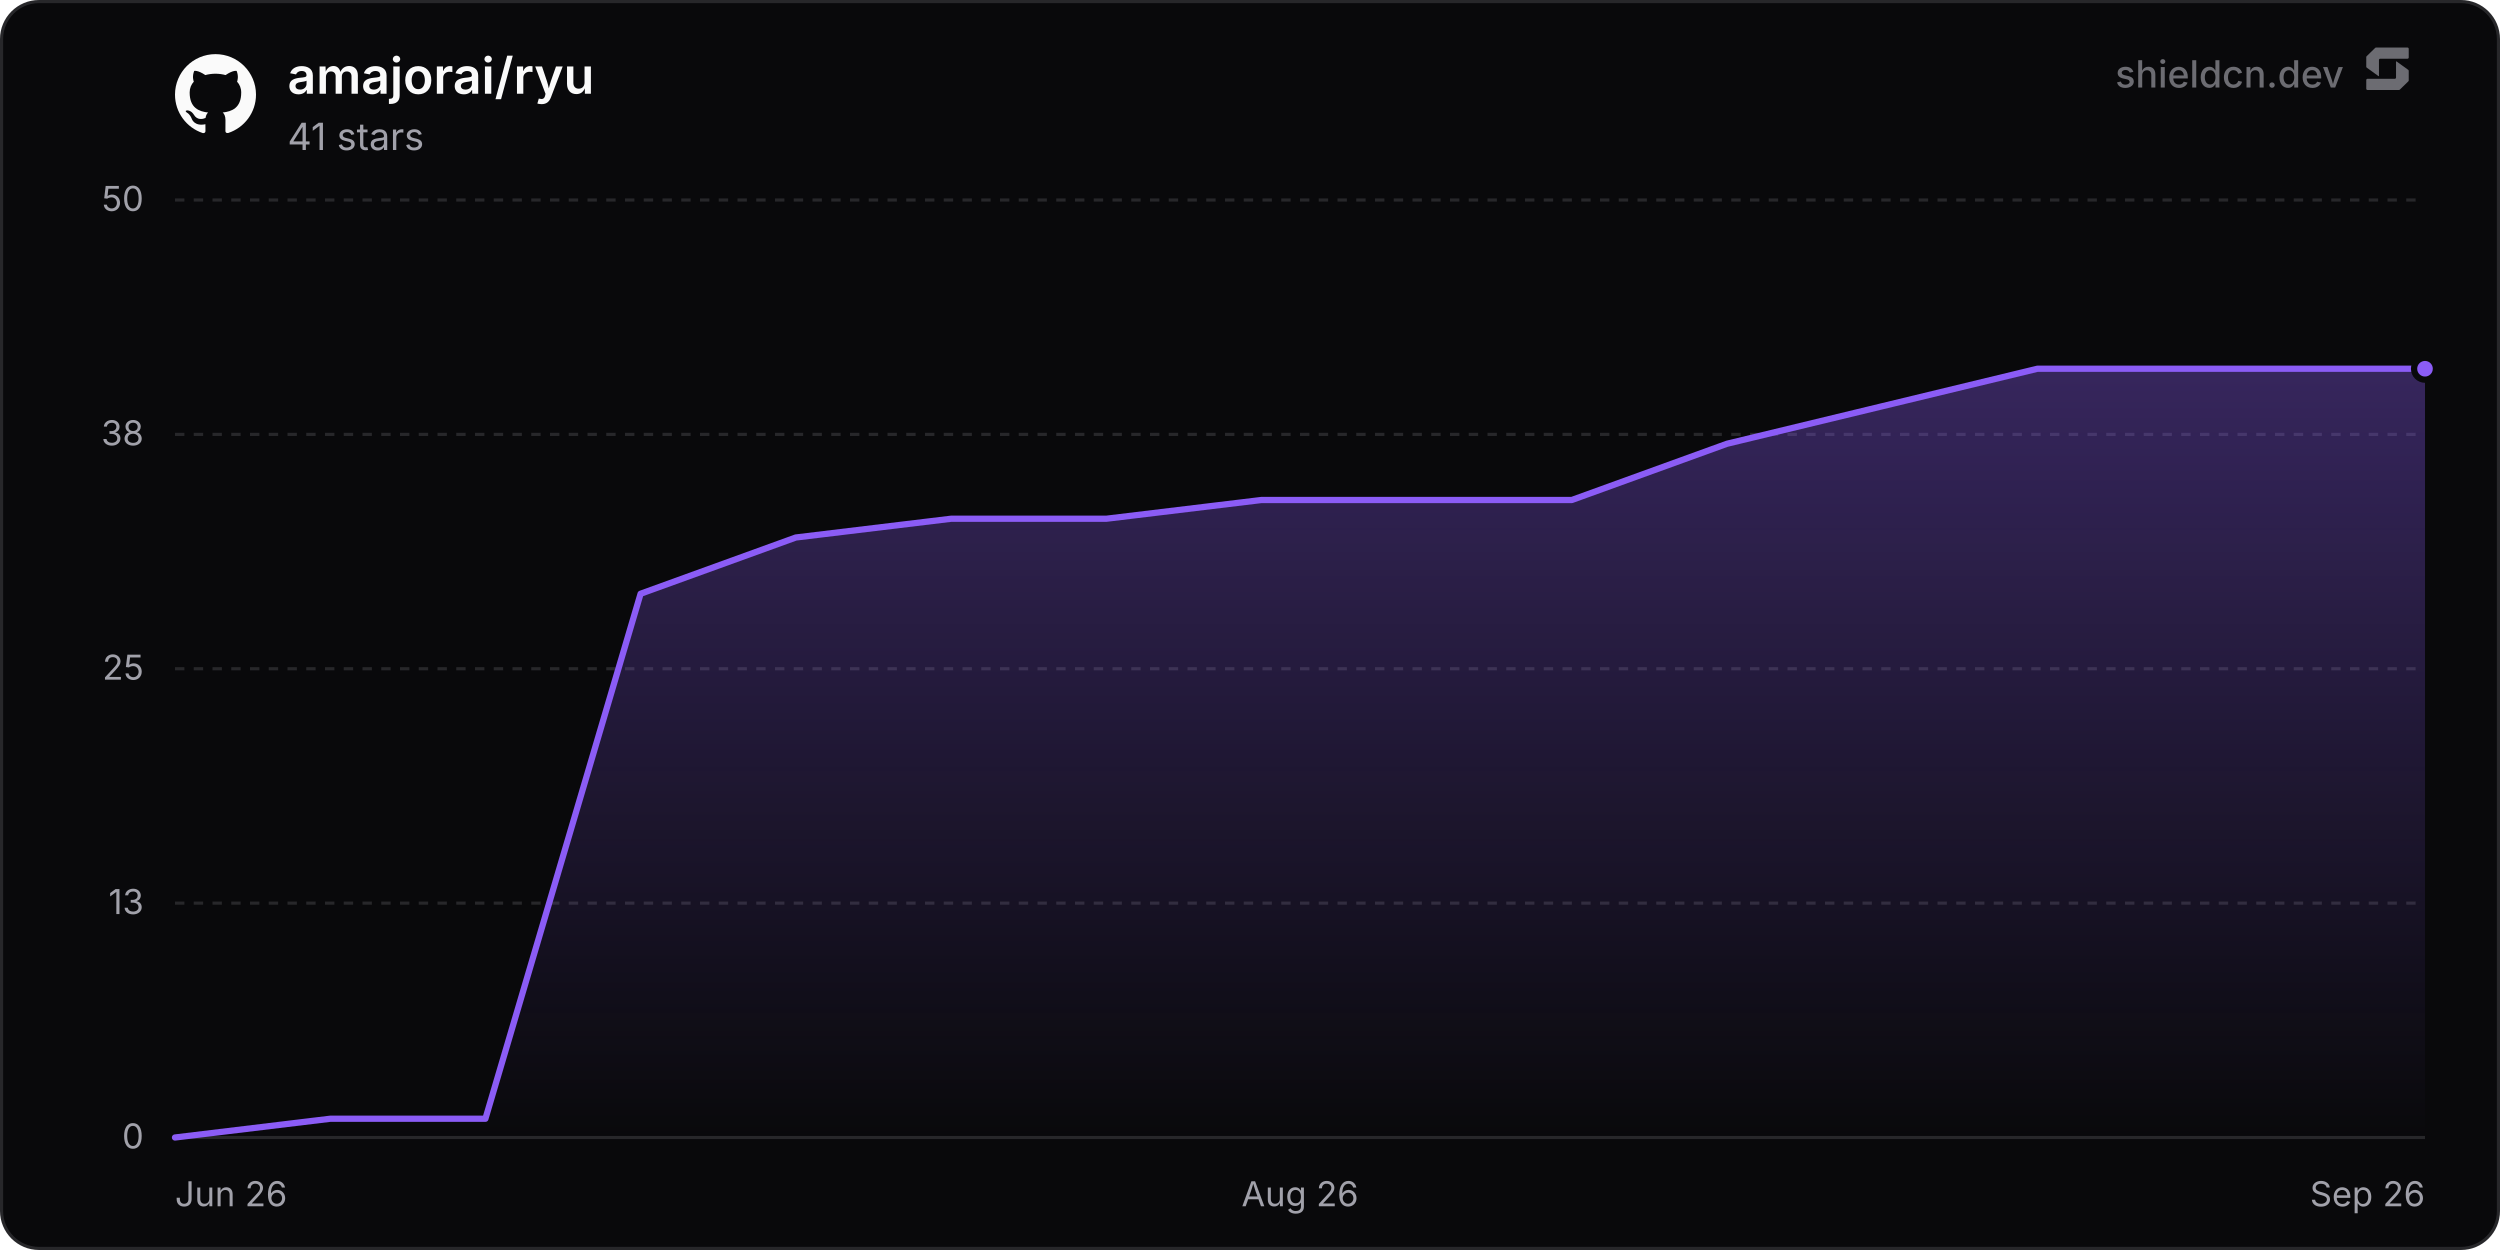
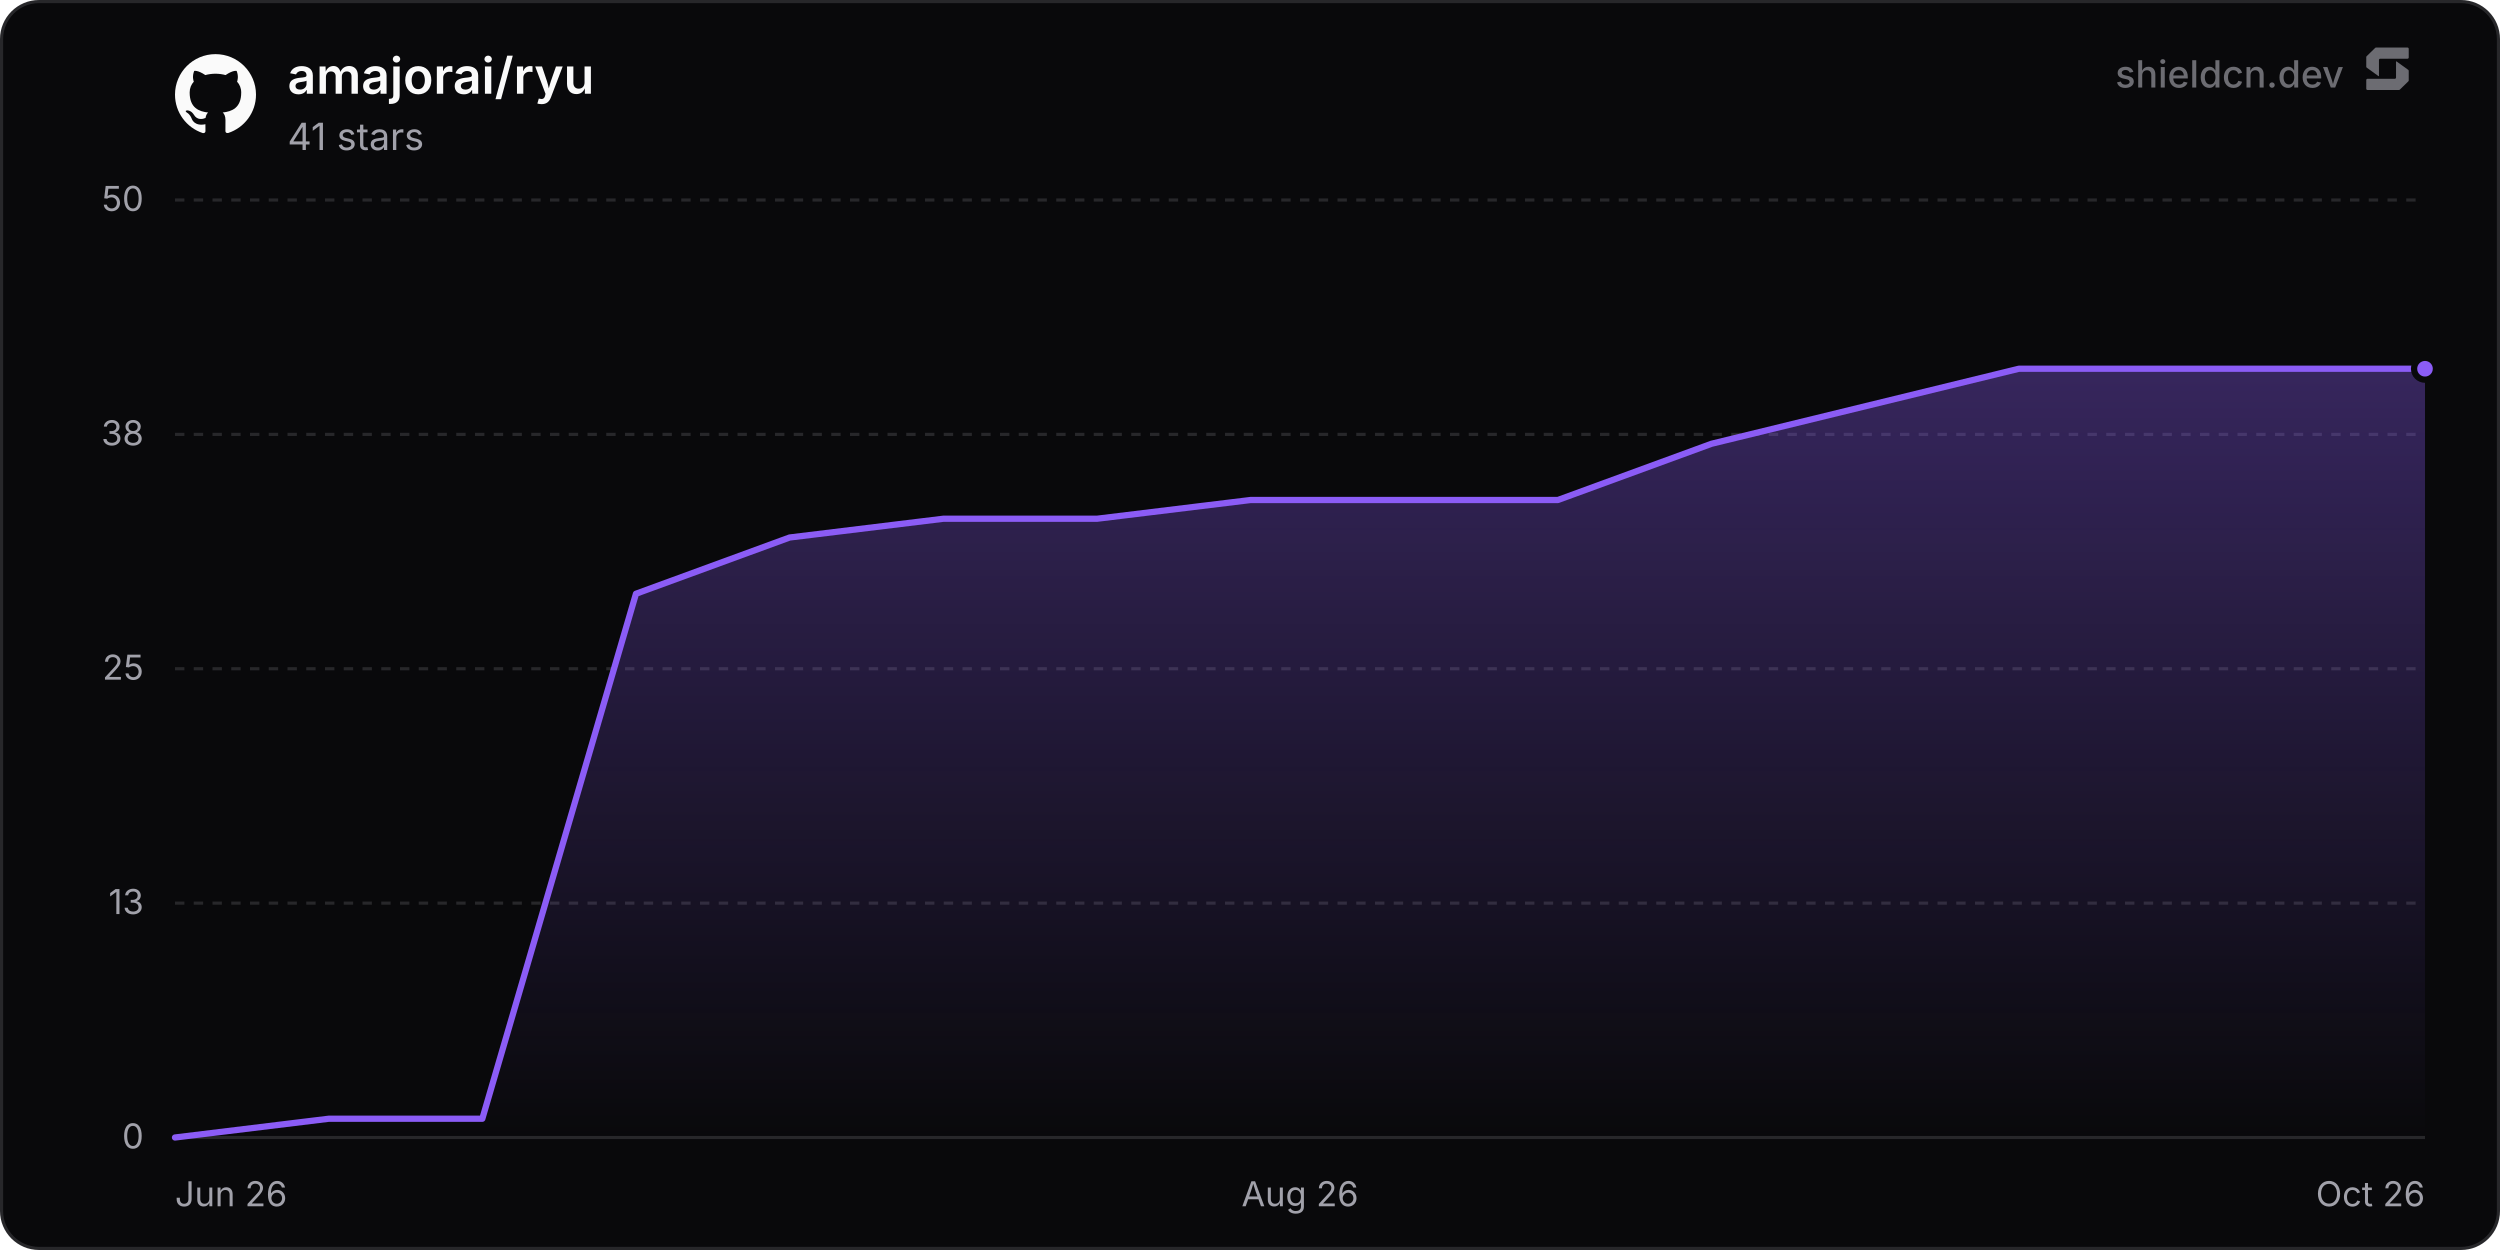
<svg xmlns="http://www.w3.org/2000/svg" width="800" height="400" viewBox="0 0 800 400" role="img" aria-label="amajorai/ryu">
  <defs>
    <linearGradient id="chartFill0" x1="0" y1="0" x2="0" y2="1">
      <stop offset="0%" stop-color="rgba(139, 92, 246, 0.35)" />
      <stop offset="100%" stop-color="rgba(139, 92, 246, 0)" />
    </linearGradient>
  </defs>
  <rect x="0.5" y="0.5" width="799" height="399" rx="12" fill="#09090b" stroke="#27272a" stroke-width="1" />
  <line x1="56" y1="364" x2="776" y2="364" stroke="#27272a" stroke-width="1" />
  <text x="46" y="367.5" text-anchor="end" font-size="11" fill="#a1a1aa" font-family="'Inter', ui-sans-serif, system-ui, -apple-system, BlinkMacSystemFont, 'Segoe UI', Roboto, Helvetica, Arial, sans-serif">0</text>
  <line x1="56" y1="289" x2="776" y2="289" stroke="#27272a" stroke-width="1" stroke-dasharray="3 3" />
  <text x="46" y="292.5" text-anchor="end" font-size="11" fill="#a1a1aa" font-family="'Inter', ui-sans-serif, system-ui, -apple-system, BlinkMacSystemFont, 'Segoe UI', Roboto, Helvetica, Arial, sans-serif">13</text>
  <line x1="56" y1="214" x2="776" y2="214" stroke="#27272a" stroke-width="1" stroke-dasharray="3 3" />
  <text x="46" y="217.5" text-anchor="end" font-size="11" fill="#a1a1aa" font-family="'Inter', ui-sans-serif, system-ui, -apple-system, BlinkMacSystemFont, 'Segoe UI', Roboto, Helvetica, Arial, sans-serif">25</text>
  <line x1="56" y1="139" x2="776" y2="139" stroke="#27272a" stroke-width="1" stroke-dasharray="3 3" />
  <text x="46" y="142.5" text-anchor="end" font-size="11" fill="#a1a1aa" font-family="'Inter', ui-sans-serif, system-ui, -apple-system, BlinkMacSystemFont, 'Segoe UI', Roboto, Helvetica, Arial, sans-serif">38</text>
  <line x1="56" y1="64" x2="776" y2="64" stroke="#27272a" stroke-width="1" stroke-dasharray="3 3" />
  <text x="46" y="67.5" text-anchor="end" font-size="11" fill="#a1a1aa" font-family="'Inter', ui-sans-serif, system-ui, -apple-system, BlinkMacSystemFont, 'Segoe UI', Roboto, Helvetica, Arial, sans-serif">50</text>
  <text x="56" y="386" text-anchor="start" font-size="11" fill="#a1a1aa" font-family="'Inter', ui-sans-serif, system-ui, -apple-system, BlinkMacSystemFont, 'Segoe UI', Roboto, Helvetica, Arial, sans-serif">Jun 26</text>
  <text x="416" y="386" text-anchor="middle" font-size="11" fill="#a1a1aa" font-family="'Inter', ui-sans-serif, system-ui, -apple-system, BlinkMacSystemFont, 'Segoe UI', Roboto, Helvetica, Arial, sans-serif">Aug 26</text>
-   <text x="776" y="386" text-anchor="end" font-size="11" fill="#a1a1aa" font-family="'Inter', ui-sans-serif, system-ui, -apple-system, BlinkMacSystemFont, 'Segoe UI', Roboto, Helvetica, Arial, sans-serif">Sep 26</text>
-   <path d="M56 364 L105.66 358 L155.33 358 L204.99 190 L254.66 172 L304.32 166 L353.99 166 L403.65 160 L453.31 160 L502.98 160 L552.64 142 L602.31 130 L651.97 118 L701.64 118 L751.3 118 L776 118 L776 364 L56 364 Z" fill="url(#chartFill0)" />
-   <path d="M56 364 L105.66 358 L155.33 358 L204.99 190 L254.66 172 L304.32 166 L353.99 166 L403.65 160 L453.31 160 L502.98 160 L552.64 142 L602.31 130 L651.97 118 L701.64 118 L751.3 118 L776 118" fill="none" stroke="#8b5cf6" stroke-width="2" stroke-linejoin="round" stroke-linecap="round" />
+   <text x="776" y="386" text-anchor="end" font-size="11" fill="#a1a1aa" font-family="'Inter', ui-sans-serif, system-ui, -apple-system, BlinkMacSystemFont, 'Segoe UI', Roboto, Helvetica, Arial, sans-serif">Oct 26</text>
+   <path d="M56 364 L105.17 358 L154.34 358 L203.51 190 L252.68 172 L301.85 166 L351.02 166 L400.19 160 L449.36 160 L498.53 160 L547.7 142 L596.87 130 L646.04 118 L695.21 118 L744.38 118 L776 118 L776 364 L56 364 Z" fill="url(#chartFill0)" />
+   <path d="M56 364 L105.17 358 L154.34 358 L203.51 190 L252.68 172 L301.85 166 L351.02 166 L400.19 160 L449.36 160 L498.53 160 L547.7 142 L596.87 130 L646.04 118 L695.21 118 L744.38 118 L776 118" fill="none" stroke="#8b5cf6" stroke-width="2" stroke-linejoin="round" stroke-linecap="round" />
  <circle cx="776" cy="118" r="3.5" fill="#8b5cf6" stroke="#09090b" stroke-width="2" />
  <g transform="translate(56, 17) scale(1.08)" fill="#fafafa">
    <path d="M12 .297c-6.63 0-12 5.373-12 12 0 5.303 3.438 9.8 8.205 11.385.6.113.82-.258.82-.577 0-.285-.01-1.04-.015-2.04-3.338.724-4.042-1.61-4.042-1.61C4.422 18.07 3.633 17.7 3.633 17.7c-1.087-.744.084-.729.084-.729 1.205.084 1.838 1.236 1.838 1.236 1.07 1.835 2.809 1.305 3.495.998.108-.776.417-1.305.76-1.605-2.665-.3-5.466-1.332-5.466-5.93 0-1.31.465-2.38 1.235-3.22-.135-.303-.54-1.523.105-3.176 0 0 1.005-.322 3.3 1.23.96-.267 1.98-.399 3-.405 1.02.006 2.04.138 3 .405 2.28-1.552 3.285-1.23 3.285-1.23.645 1.653.24 2.873.12 3.176.765.84 1.23 1.91 1.23 3.22 0 4.61-2.805 5.625-5.475 5.92.42.36.81 1.096.81 2.22 0 1.606-.015 2.896-.015 3.286 0 .315.21.69.825.57C20.565 22.092 24 17.592 24 12.297c0-6.627-5.373-12-12-12" />
  </g>
  <text x="92" y="30" font-size="16" font-weight="600" fill="#fafafa" font-family="'Inter', ui-sans-serif, system-ui, -apple-system, BlinkMacSystemFont, 'Segoe UI', Roboto, Helvetica, Arial, sans-serif">amajorai/ryu</text>
  <text x="92" y="48" font-size="12" fill="#a1a1aa" font-family="'Inter', ui-sans-serif, system-ui, -apple-system, BlinkMacSystemFont, 'Segoe UI', Roboto, Helvetica, Arial, sans-serif">41 stars</text>
  <g fill-opacity="0.65">
    <text x="750" y="28" text-anchor="end" font-size="12" font-weight="500" fill="#a1a1aa" font-family="'Inter', ui-sans-serif, system-ui, -apple-system, BlinkMacSystemFont, 'Segoe UI', Roboto, Helvetica, Arial, sans-serif">shieldcn.dev</text>
    <g transform="translate(756, 14) scale(0.01)" fill="#a1a1aa">
      <path d="M1088.4,565.1c-6.5-4.7-15.5,0-15.5,7.9v510.2c0,21.3-18.1,38.6-40.4,38.6H160.9c-22.3,0-40.4,17.3-40.4,38.6v280.8c0,21.3,18.1,38.6,40.4,38.6h1004.5c10.8,0,21.2-4.2,28.8-11.6l273.4-266.3c7.4-7.2,11.6-16.9,11.6-27v-308.7c0-12.1-5.9-23.5-16.1-30.8l-374.7-270.3Z" />
      <path d="M511.2,1035.9c6.5,4.7,15.5,0,15.5-7.9v-510.2c0-21.3,18.1-38.6,40.4-38.6h871.7c22.3,0,40.4-17.3,40.4-38.6V159.7c0-21.3-18.1-38.6-40.4-38.6H434.3c-10.8,0-21.2,4.2-28.8,11.6L132,399c-7.4,7.2-11.6,16.9-11.6,27v308.7c0,12.1,5.9,23.5,16.1,30.8l374.7,270.3Z" />
    </g>
  </g>
</svg>
